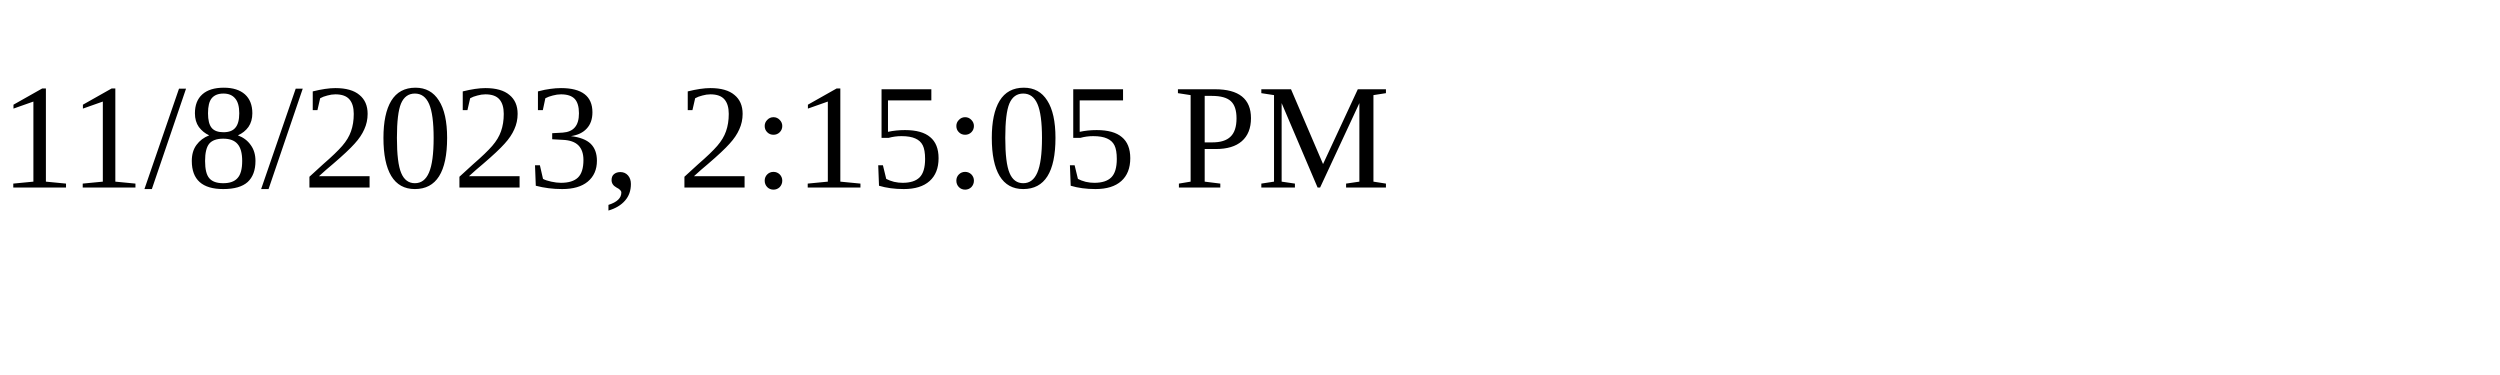
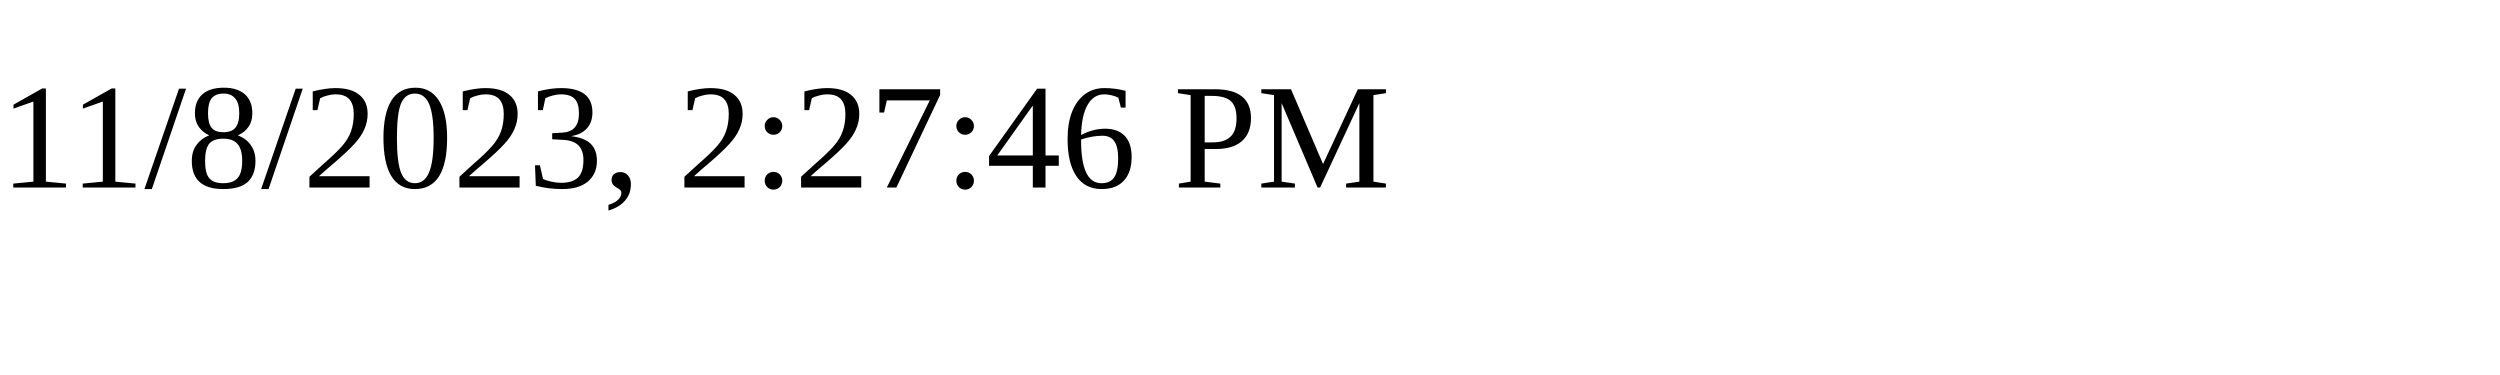
<svg xmlns="http://www.w3.org/2000/svg" height="30" width="200">
-   <text x="0" y="15">11/8/2023, 2:15:05 PM</text>
+   <text x="0" y="15">11/8/2023, 2:27:46 PM</text>
</svg>
